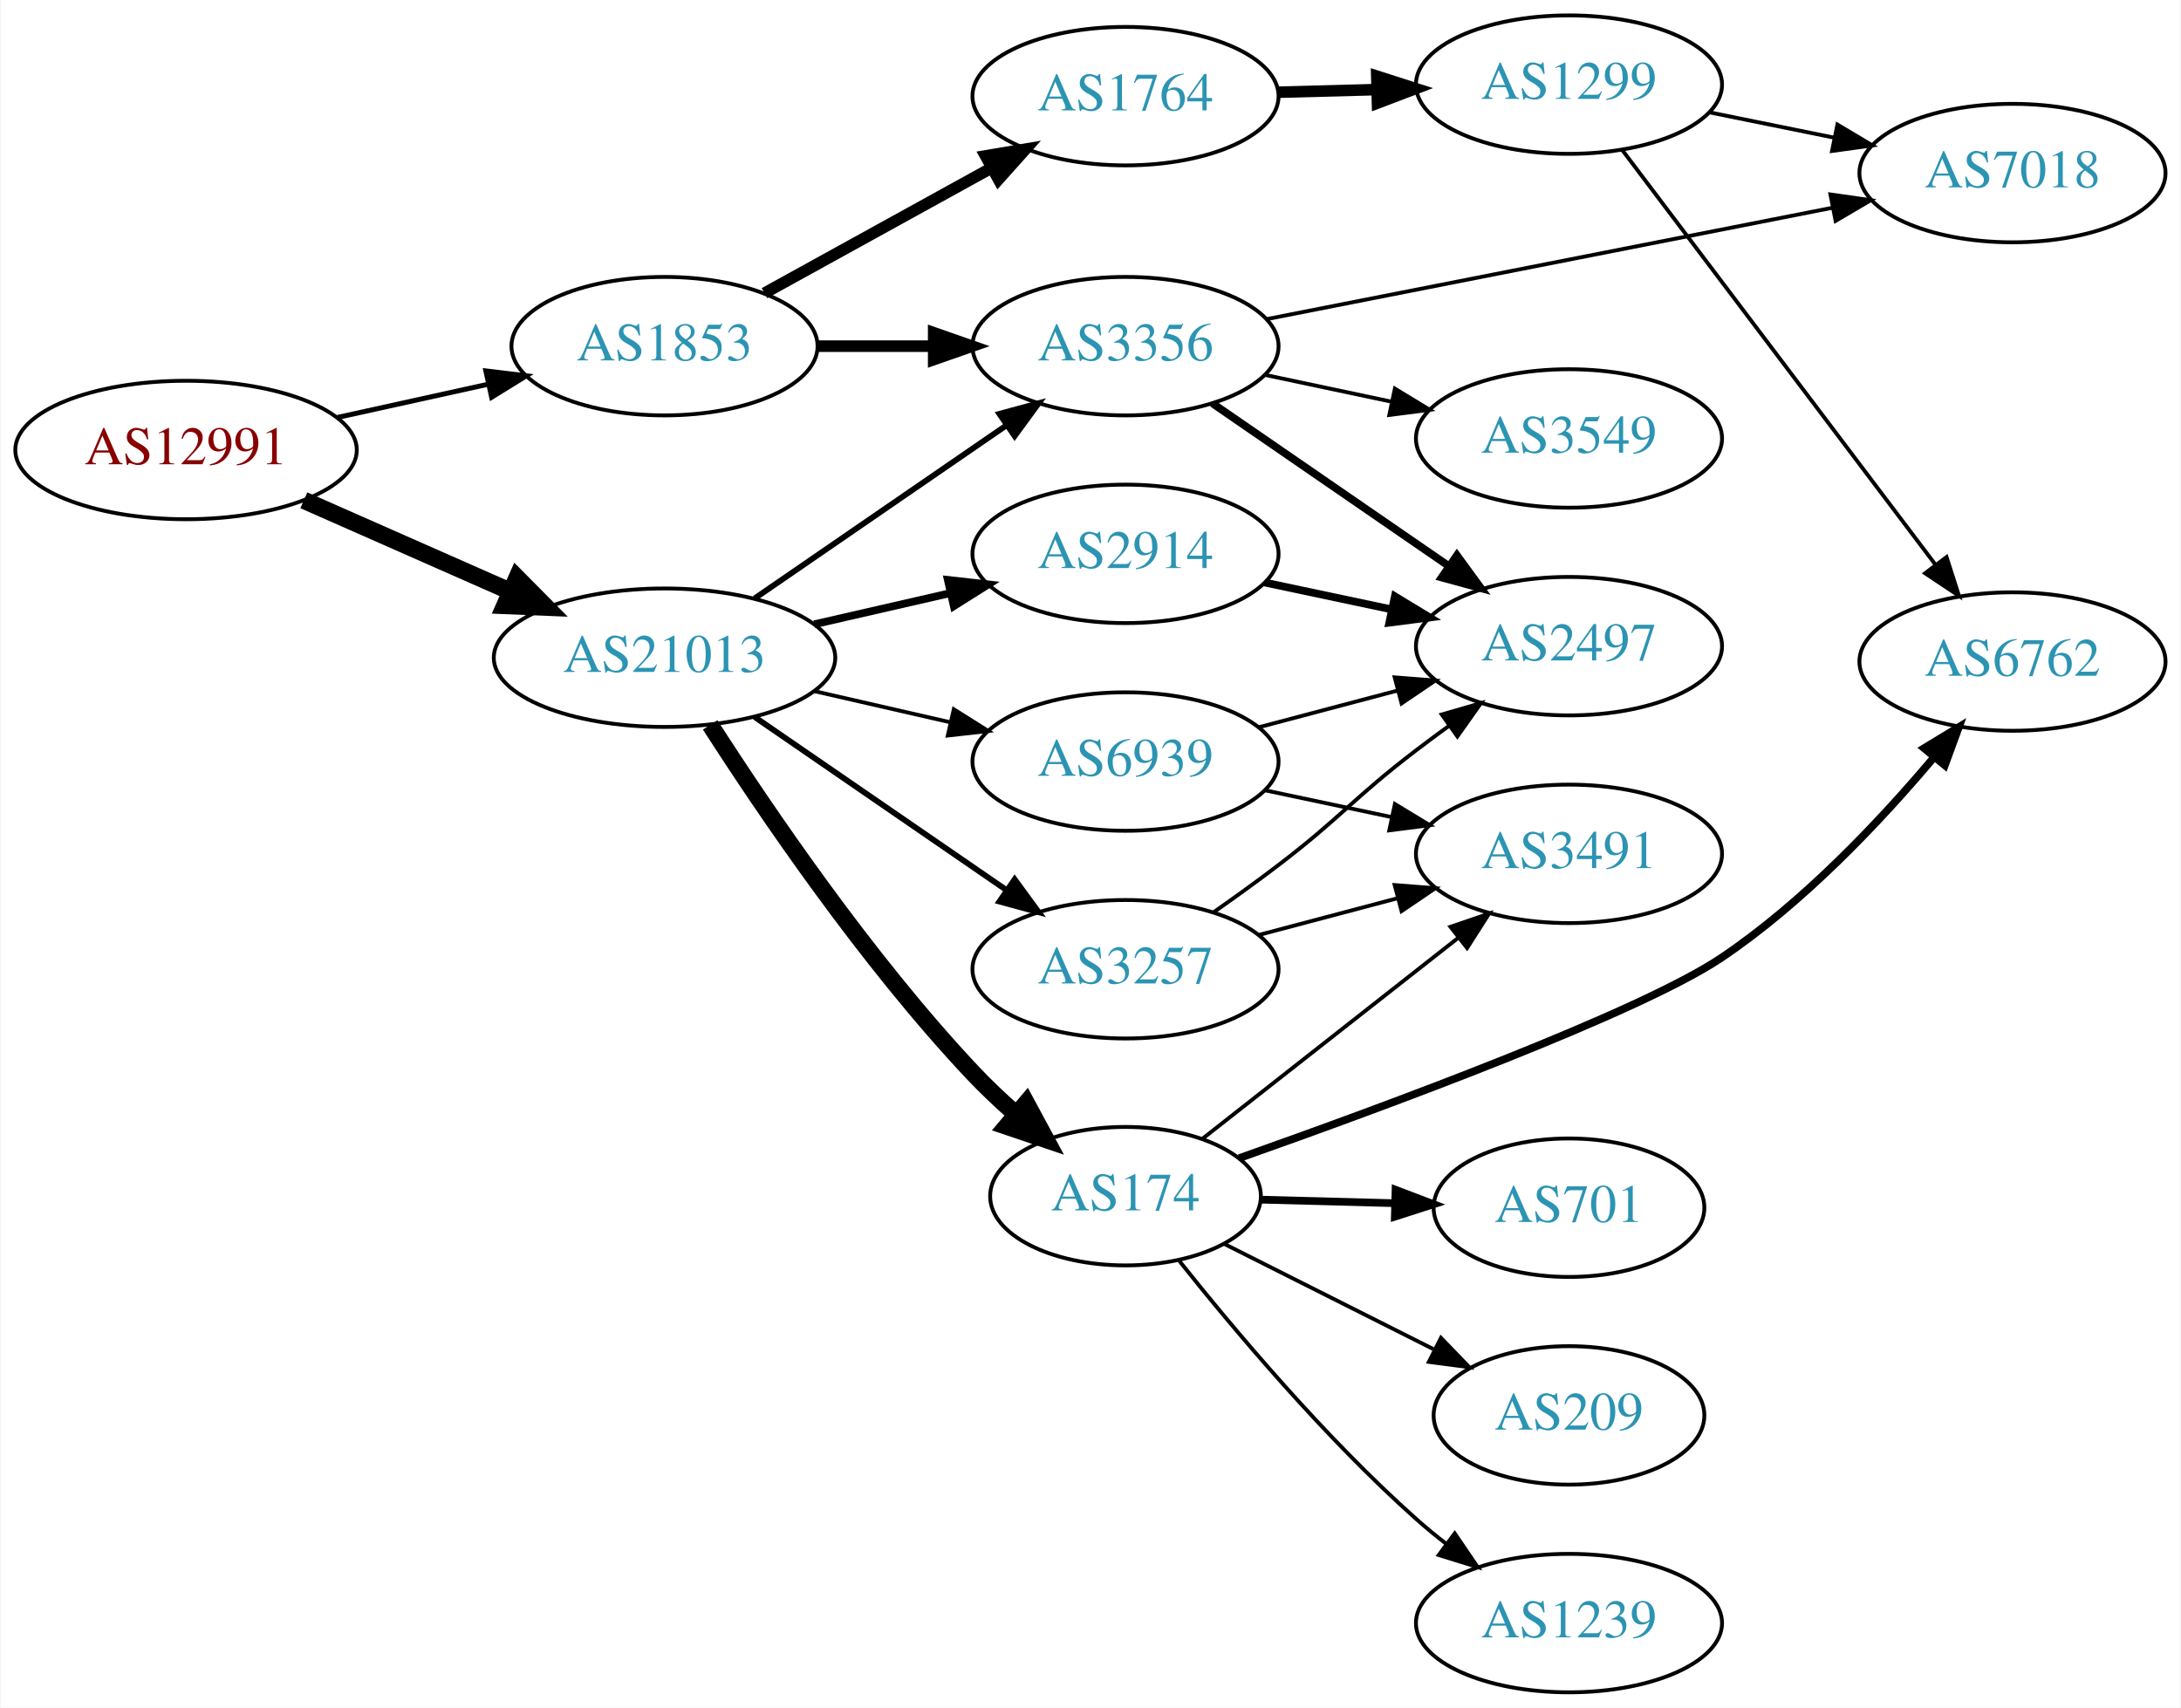
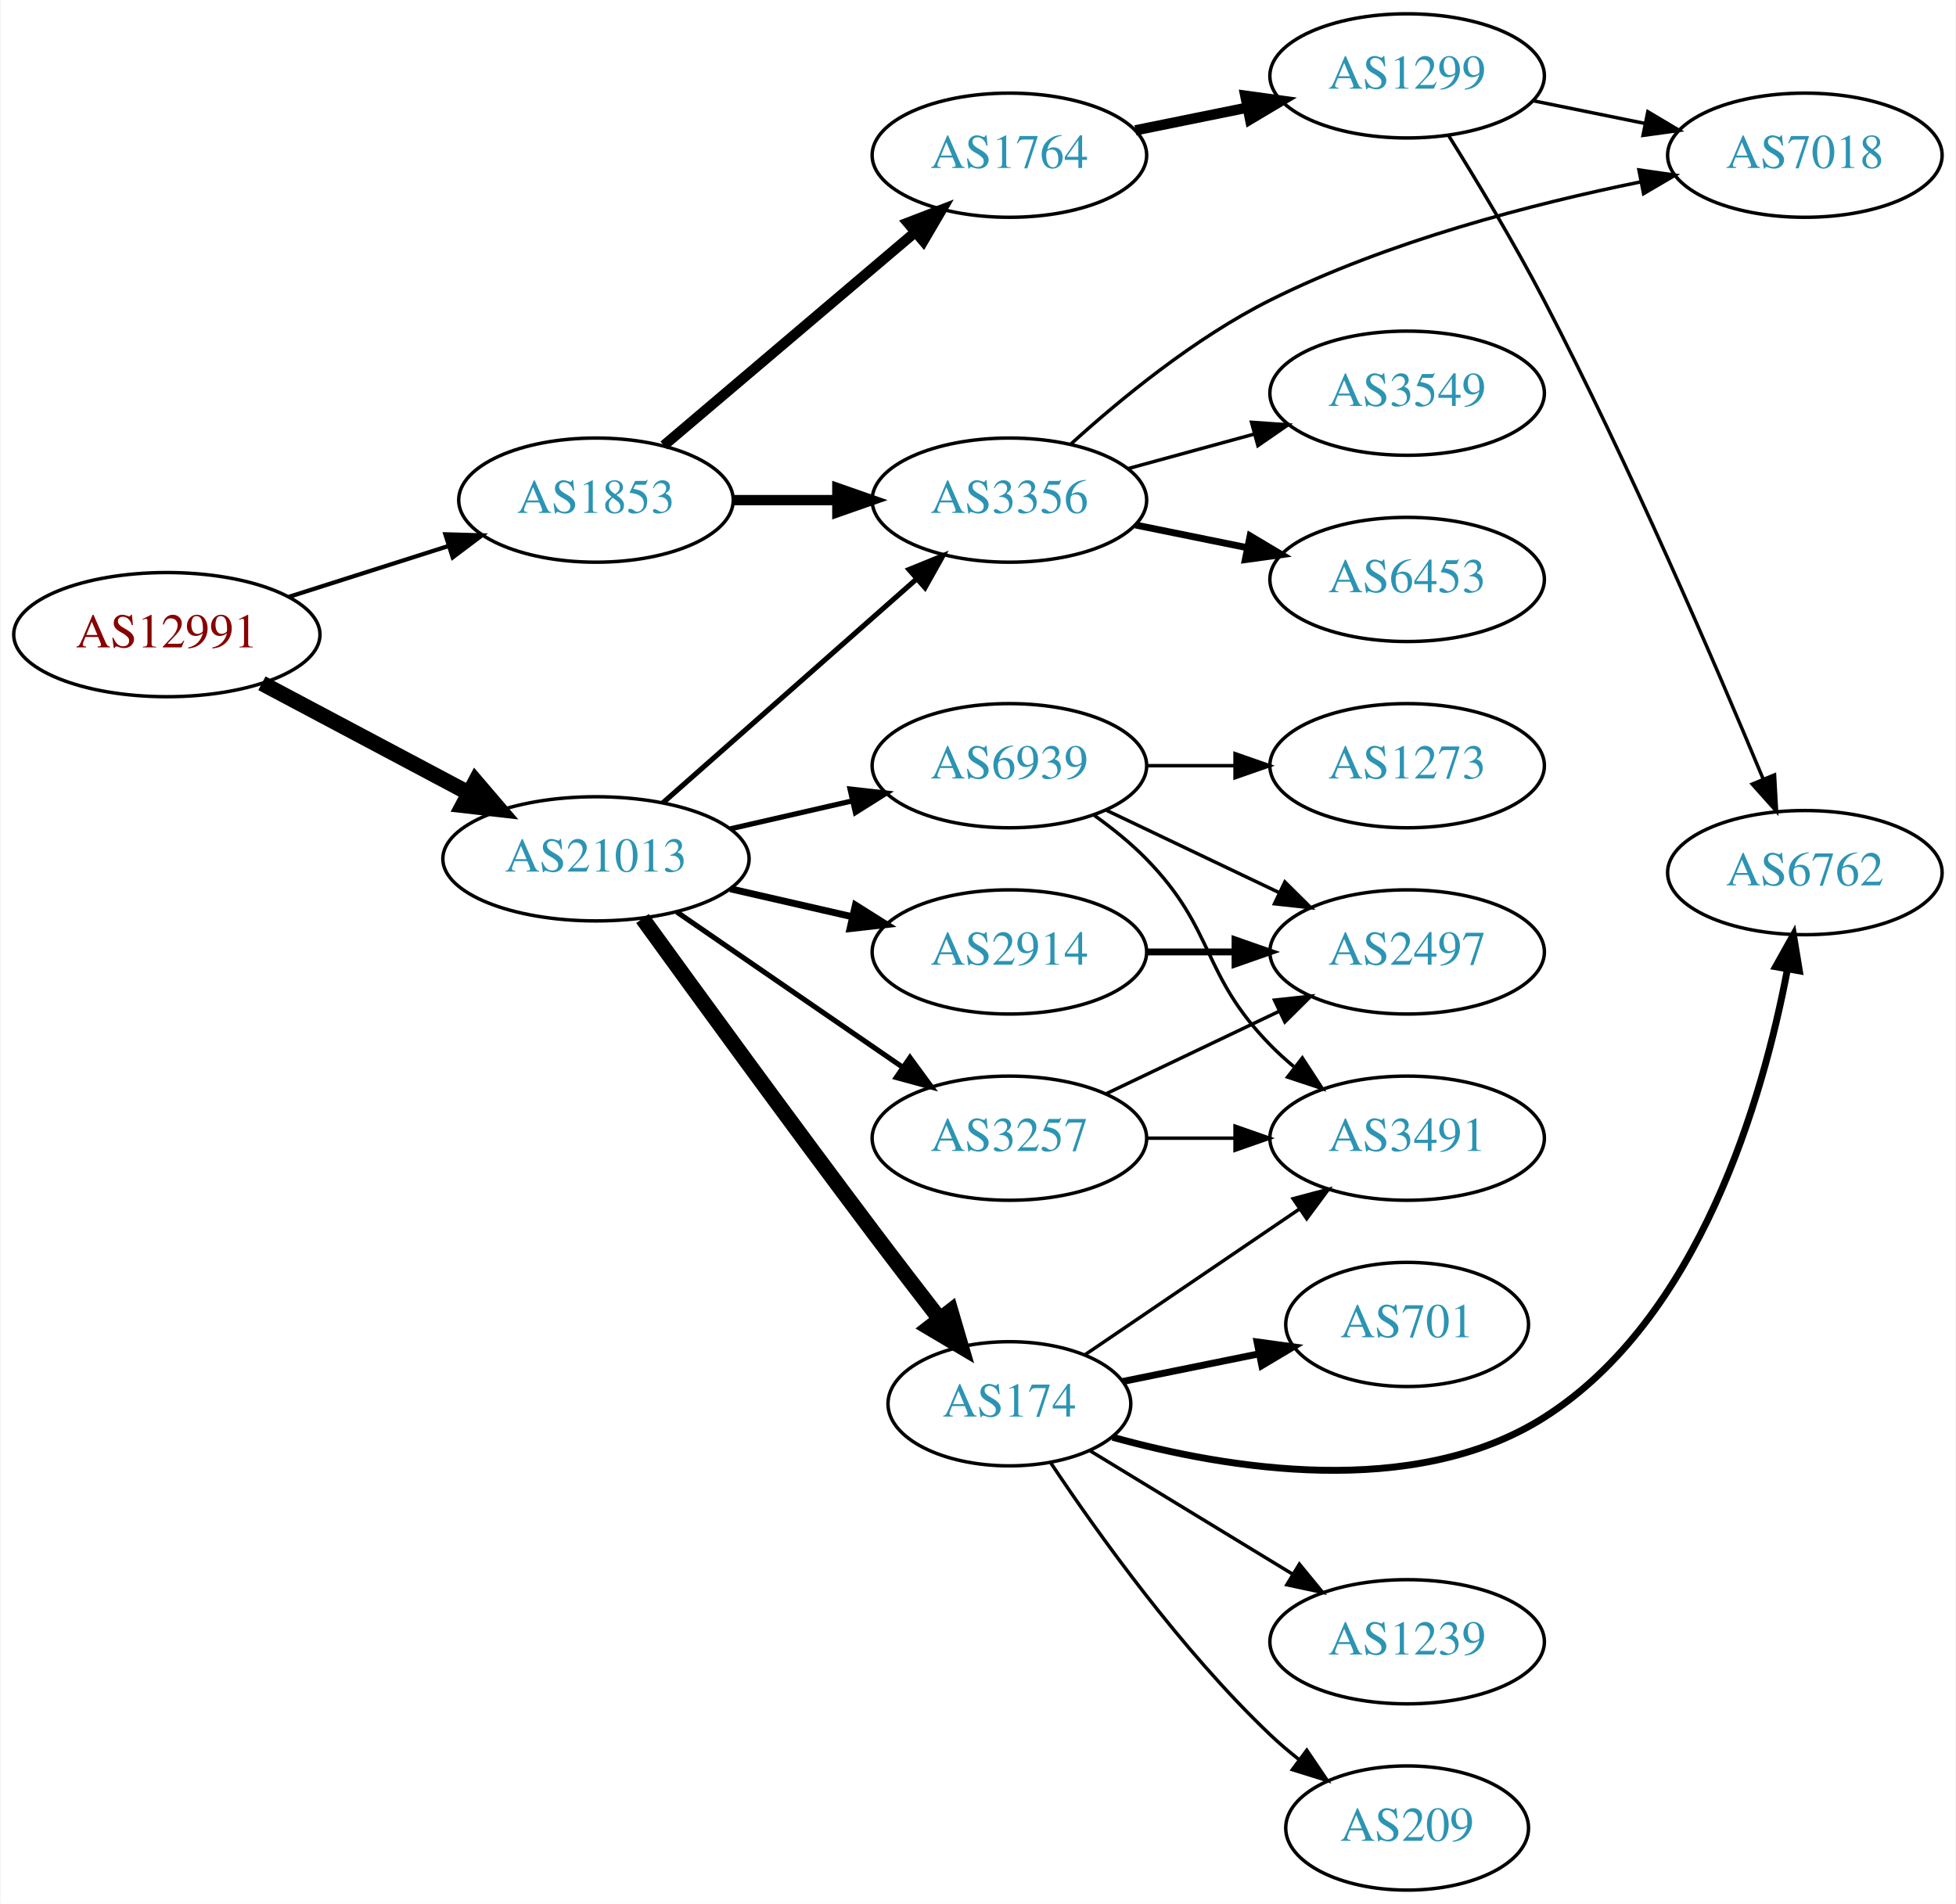
- <svg xmlns="http://www.w3.org/2000/svg" xmlns:xlink="http://www.w3.org/1999/xlink" width="567pt" height="444pt" viewBox="0.00 0.00 566.66 444.00">
-   <g id="graph0" class="graph" transform="scale(1 1) rotate(0) translate(4 440)">
-     <polygon fill="white" stroke="none" points="-4,4 -4,-440 562.663,-440 562.663,4 -4,4" />
+ <svg xmlns="http://www.w3.org/2000/svg" xmlns:xlink="http://www.w3.org/1999/xlink" width="567pt" height="552pt" viewBox="0.00 0.00 566.66 552.00">
+   <g id="graph0" class="graph" transform="scale(1 1) rotate(0) translate(4 548)">
+     <polygon fill="white" stroke="none" points="-4,4 -4,-548 562.663,-548 562.663,4 -4,4" />
    <g id="node1" class="node">
      <g id="a_node1">
        <a xlink:href="/asn/12991" xlink:title="AS12991 ~ Rechenzentrum [AT]">
-           <ellipse fill="#ffffff" stroke="black" cx="44.196" cy="-323" rx="44.393" ry="18" />
-           <text text-anchor="middle" x="44.196" y="-319.3" font-family="Times,serif" font-size="14.00" fill="#880000">AS12991</text>
+           <ellipse fill="#ffffff" stroke="black" cx="44.196" cy="-364" rx="44.393" ry="18" />
+           <text text-anchor="middle" x="44.196" y="-360.3" font-family="Times,serif" font-size="14.00" fill="#880000">AS12991</text>
        </a>
      </g>
    </g>
    <g id="node2" class="node">
      <g id="a_node2">
        <a xlink:href="/asn/1853" xlink:title="AS1853 ~ ACOnet Backbone [AT]">
-           <ellipse fill="#ffffff" stroke="black" cx="168.588" cy="-350" rx="39.794" ry="18" />
-           <text text-anchor="middle" x="168.588" y="-346.3" font-family="Times,serif" font-size="14.00" fill="#2c94b3">AS1853</text>
+           <ellipse fill="#ffffff" stroke="black" cx="168.588" cy="-403" rx="39.794" ry="18" />
+           <text text-anchor="middle" x="168.588" y="-399.3" font-family="Times,serif" font-size="14.00" fill="#2c94b3">AS1853</text>
        </a>
      </g>
    </g>
    <g id="edge1" class="edge">
-       <path fill="none" stroke="black" stroke-width="1.286" d="M83.586,-331.469C95.977,-334.202 109.824,-337.257 122.644,-340.085" />
-       <polygon fill="black" stroke="black" stroke-width="1.286" points="122.14,-343.558 132.659,-342.295 123.648,-336.722 122.14,-343.558" />
+       <path fill="none" stroke="black" stroke-width="1.227" d="M79.615,-374.967C93.999,-379.551 110.841,-384.918 125.917,-389.722" />
+       <polygon fill="black" stroke="black" stroke-width="1.227" points="124.935,-393.082 135.526,-392.783 127.061,-386.413 124.935,-393.082" />
    </g>
    <g id="node3" class="node">
      <g id="a_node3">
        <a xlink:href="/asn/21013" xlink:title="AS21013 ~ Wels, AT [AT]">
-           <ellipse fill="#ffffff" stroke="black" cx="168.588" cy="-269" rx="44.393" ry="18" />
-           <text text-anchor="middle" x="168.588" y="-265.3" font-family="Times,serif" font-size="14.00" fill="#2c94b3">AS21013</text>
+           <ellipse fill="#ffffff" stroke="black" cx="168.588" cy="-299" rx="44.393" ry="18" />
+           <text text-anchor="middle" x="168.588" y="-295.3" font-family="Times,serif" font-size="14.00" fill="#2c94b3">AS21013</text>
        </a>
      </g>
    </g>
    <g id="edge2" class="edge">
-       <path fill="none" stroke="black" stroke-width="4.5" d="M74.824,-309.928C90.941,-302.817 111.081,-293.931 128.473,-286.258" />
-       <polygon fill="black" stroke="black" stroke-width="4.5" points="130.249,-289.778 137.809,-282.139 127.071,-282.573 130.249,-289.778" />
+       <path fill="none" stroke="black" stroke-width="4.5" d="M71.753,-349.896C89.275,-340.591 112.445,-328.285 131.614,-318.105" />
+       <polygon fill="black" stroke="black" stroke-width="4.5" points="133.675,-321.469 140.66,-313.301 129.981,-314.514 133.675,-321.469" />
    </g>
    <g id="node4" class="node">
      <g id="a_node4">
        <a xlink:href="/asn/1764" xlink:title="AS1764 ~ NEXTLAYER-AS [AT]">
-           <ellipse fill="#ffffff" stroke="black" cx="288.431" cy="-415" rx="39.794" ry="18" />
-           <text text-anchor="middle" x="288.431" y="-411.3" font-family="Times,serif" font-size="14.00" fill="#2c94b3">AS1764</text>
+           <ellipse fill="#ffffff" stroke="black" cx="288.431" cy="-503" rx="39.794" ry="18" />
+           <text text-anchor="middle" x="288.431" y="-499.3" font-family="Times,serif" font-size="14.00" fill="#2c94b3">AS1764</text>
        </a>
      </g>
    </g>
    <g id="edge3" class="edge">
-       <path fill="none" stroke="black" stroke-width="3" d="M194.58,-363.785C211.766,-373.264 234.794,-385.966 253.617,-396.349" />
-       <polygon fill="black" stroke="black" stroke-width="3" points="252.029,-399.47 262.475,-401.235 255.41,-393.34 252.029,-399.47" />
+       <path fill="none" stroke="black" stroke-width="3" d="M188.261,-418.845C207.913,-435.522 239.008,-461.909 261.137,-480.687" />
+       <polygon fill="black" stroke="black" stroke-width="3" points="258.956,-483.427 268.846,-487.229 263.486,-478.09 258.956,-483.427" />
    </g>
    <g id="node5" class="node">
      <g id="a_node5">
        <a xlink:href="/asn/3356" xlink:title="AS3356 ~ Level 3 Parent, LLC [US]">
-           <ellipse fill="#ffffff" stroke="black" cx="288.431" cy="-350" rx="39.794" ry="18" />
-           <text text-anchor="middle" x="288.431" y="-346.3" font-family="Times,serif" font-size="14.00" fill="#2c94b3">AS3356</text>
+           <ellipse fill="#ffffff" stroke="black" cx="288.431" cy="-403" rx="39.794" ry="18" />
+           <text text-anchor="middle" x="288.431" y="-399.3" font-family="Times,serif" font-size="14.00" fill="#2c94b3">AS3356</text>
        </a>
      </g>
    </g>
    <g id="edge4" class="edge">
-       <path fill="none" stroke="black" stroke-width="3" d="M208.501,-350C218.054,-350 228.404,-350 238.367,-350" />
-       <polygon fill="black" stroke="black" stroke-width="3" points="238.559,-353.5 248.559,-350 238.559,-346.5 238.559,-353.5" />
-     </g>
-     <g id="edge14" class="edge">
-       <path fill="none" stroke="black" stroke-width="1.5" d="M192.031,-284.426C210.612,-297.198 237.173,-315.455 257.553,-329.463" />
-       <polygon fill="black" stroke="black" stroke-width="1.5" points="255.643,-332.398 265.867,-335.178 259.609,-326.629 255.643,-332.398" />
+       <path fill="none" stroke="black" stroke-width="3" d="M208.501,-403C218.054,-403 228.404,-403 238.367,-403" />
+       <polygon fill="black" stroke="black" stroke-width="3" points="238.559,-406.5 248.559,-403 238.559,-399.5 238.559,-406.5" />
+     </g>
+     <g id="edge15" class="edge">
+       <path fill="none" stroke="black" stroke-width="1.5" d="M188.001,-315.25C207.718,-332.651 239.166,-360.404 261.408,-380.034" />
+       <polygon fill="black" stroke="black" stroke-width="1.5" points="259.334,-382.871 269.147,-386.864 263.965,-377.623 259.334,-382.871" />
    </g>
    <g id="node11" class="node">
      <g id="a_node11">
        <a xlink:href="/asn/174" xlink:title="AS174 ~ Cogent Communications [US]">
-           <ellipse fill="#ffffff" stroke="black" cx="288.431" cy="-129" rx="35.194" ry="18" />
-           <text text-anchor="middle" x="288.431" y="-125.3" font-family="Times,serif" font-size="14.00" fill="#2c94b3">AS174</text>
+           <ellipse fill="#ffffff" stroke="black" cx="288.431" cy="-141" rx="35.194" ry="18" />
+           <text text-anchor="middle" x="288.431" y="-137.3" font-family="Times,serif" font-size="14.00" fill="#2c94b3">AS174</text>
        </a>
      </g>
    </g>
    <g id="edge11" class="edge">
-       <path fill="none" stroke="black" stroke-width="4.5" d="M180.463,-251.533C194.724,-229.3 221.191,-190.267 248.784,-161 252.19,-157.387 255.996,-153.797 259.853,-150.398" />
-       <polygon fill="black" stroke="black" stroke-width="4.5" points="262.634,-153.204 267.735,-143.745 257.554,-147.187 262.634,-153.204" />
+       <path fill="none" stroke="black" stroke-width="4.5" d="M182.074,-281.692C197.567,-260.28 224.869,-222.763 248.784,-191 255.054,-182.674 261.992,-173.641 268.239,-165.574" />
+       <polygon fill="black" stroke="black" stroke-width="4.5" points="271.419,-167.899 274.443,-157.586 265.199,-163.069 271.419,-167.899" />
    </g>
    <g id="node12" class="node">
      <g id="a_node12">
        <a xlink:href="/asn/3257" xlink:title="AS3257 ~ GTT [DE]">
-           <ellipse fill="#ffffff" stroke="black" cx="288.431" cy="-188" rx="39.794" ry="18" />
-           <text text-anchor="middle" x="288.431" y="-184.3" font-family="Times,serif" font-size="14.00" fill="#2c94b3">AS3257</text>
+           <ellipse fill="#ffffff" stroke="black" cx="288.431" cy="-218" rx="39.794" ry="18" />
+           <text text-anchor="middle" x="288.431" y="-214.3" font-family="Times,serif" font-size="14.00" fill="#2c94b3">AS3257</text>
        </a>
      </g>
    </g>
    <g id="edge12" class="edge">
-       <path fill="none" stroke="black" stroke-width="1.5" d="M192.031,-253.574C210.612,-240.802 237.173,-222.545 257.553,-208.537" />
-       <polygon fill="black" stroke="black" stroke-width="1.5" points="259.609,-211.371 265.867,-202.822 255.643,-205.602 259.609,-211.371" />
+       <path fill="none" stroke="black" stroke-width="1.5" d="M192.031,-283.574C210.612,-270.802 237.173,-252.545 257.553,-238.537" />
+       <polygon fill="black" stroke="black" stroke-width="1.5" points="259.609,-241.371 265.867,-232.822 255.643,-235.602 259.609,-241.371" />
    </g>
    <g id="node13" class="node">
      <g id="a_node13">
        <a xlink:href="/asn/2914" xlink:title="AS2914 ~ NTT America, Inc. [US]">
-           <ellipse fill="#ffffff" stroke="black" cx="288.431" cy="-296" rx="39.794" ry="18" />
-           <text text-anchor="middle" x="288.431" y="-292.3" font-family="Times,serif" font-size="14.00" fill="#2c94b3">AS2914</text>
+           <ellipse fill="#ffffff" stroke="black" cx="288.431" cy="-272" rx="39.794" ry="18" />
+           <text text-anchor="middle" x="288.431" y="-268.3" font-family="Times,serif" font-size="14.00" fill="#2c94b3">AS2914</text>
        </a>
      </g>
    </g>
    <g id="edge13" class="edge">
-       <path fill="none" stroke="black" stroke-width="2" d="M207.523,-277.692C218.764,-280.267 231.176,-283.111 242.799,-285.774" />
-       <polygon fill="black" stroke="black" stroke-width="2" points="242.232,-289.235 252.761,-288.057 243.795,-282.412 242.232,-289.235" />
+       <path fill="none" stroke="black" stroke-width="2" d="M207.523,-290.308C218.764,-287.733 231.176,-284.889 242.799,-282.226" />
+       <polygon fill="black" stroke="black" stroke-width="2" points="243.795,-285.588 252.761,-279.943 242.232,-278.765 243.795,-285.588" />
    </g>
    <g id="node14" class="node">
      <g id="a_node14">
        <a xlink:href="/asn/6939" xlink:title="AS6939 ~ Hurricane Electric LLC [US]">
-           <ellipse fill="#ffffff" stroke="black" cx="288.431" cy="-242" rx="39.794" ry="18" />
-           <text text-anchor="middle" x="288.431" y="-238.3" font-family="Times,serif" font-size="14.00" fill="#2c94b3">AS6939</text>
-         </a>
-       </g>
-     </g>
-     <g id="edge15" class="edge">
-       <path fill="none" stroke="black" d="M207.523,-260.308C218.764,-257.733 231.176,-254.889 242.799,-252.226" />
-       <polygon fill="black" stroke="black" points="243.795,-255.588 252.761,-249.943 242.232,-248.765 243.795,-255.588" />
+           <ellipse fill="#ffffff" stroke="black" cx="288.431" cy="-326" rx="39.794" ry="18" />
+           <text text-anchor="middle" x="288.431" y="-322.3" font-family="Times,serif" font-size="14.00" fill="#2c94b3">AS6939</text>
+         </a>
+       </g>
+     </g>
+     <g id="edge14" class="edge">
+       <path fill="none" stroke="black" stroke-width="1.5" d="M207.523,-307.692C218.764,-310.267 231.176,-313.111 242.799,-315.774" />
+       <polygon fill="black" stroke="black" stroke-width="1.5" points="242.232,-319.235 252.761,-318.057 243.795,-312.412 242.232,-319.235" />
    </g>
    <g id="node6" class="node">
      <g id="a_node6">
        <a xlink:href="/asn/1299" xlink:title="AS1299 ~ Telia Carrier [EU]">
-           <ellipse fill="#ffffff" stroke="black" cx="403.724" cy="-418" rx="39.794" ry="18" />
-           <text text-anchor="middle" x="403.724" y="-414.3" font-family="Times,serif" font-size="14.00" fill="#2c94b3">AS1299</text>
+           <ellipse fill="#ffffff" stroke="black" cx="403.724" cy="-526" rx="39.794" ry="18" />
+           <text text-anchor="middle" x="403.724" y="-522.3" font-family="Times,serif" font-size="14.00" fill="#2c94b3">AS1299</text>
        </a>
      </g>
    </g>
    <g id="edge5" class="edge">
-       <path fill="none" stroke="black" stroke-width="3" d="M328.103,-416.024C336.306,-416.241 345.07,-416.473 353.602,-416.699" />
-       <polygon fill="black" stroke="black" stroke-width="3" points="353.752,-420.204 363.841,-416.97 353.937,-413.207 353.752,-420.204" />
+       <path fill="none" stroke="black" stroke-width="3" d="M324.967,-510.214C335.195,-512.291 346.496,-514.585 357.238,-516.766" />
+       <polygon fill="black" stroke="black" stroke-width="3" points="356.818,-520.252 367.314,-518.811 358.21,-513.392 356.818,-520.252" />
+     </g>
+     <g id="node7" class="node">
+       <g id="a_node7">
+         <a xlink:href="/asn/3549" xlink:title="AS3549 ~ Level 3 Parent, LLC [US]">
+           <ellipse fill="#ffffff" stroke="black" cx="403.724" cy="-434" rx="39.794" ry="18" />
+           <text text-anchor="middle" x="403.724" y="-430.3" font-family="Times,serif" font-size="14.00" fill="#2c94b3">AS3549</text>
+         </a>
+       </g>
+     </g>
+     <g id="edge6" class="edge">
+       <path fill="none" stroke="black" d="M322.81,-412.133C334.232,-415.259 347.182,-418.802 359.281,-422.113" />
+       <polygon fill="black" stroke="black" points="358.623,-425.561 369.192,-424.825 360.47,-418.81 358.623,-425.561" />
    </g>
    <g id="node8" class="node">
      <g id="a_node8">
-         <a xlink:href="/asn/7018" xlink:title="AS7018 ~ AT&amp;T Services, Inc. [US]">
-           <ellipse fill="#ffffff" stroke="black" cx="519.017" cy="-395" rx="39.794" ry="18" />
-           <text text-anchor="middle" x="519.017" y="-391.3" font-family="Times,serif" font-size="14.00" fill="#2c94b3">AS7018</text>
-         </a>
-       </g>
-     </g>
-     <g id="edge10" class="edge">
-       <path fill="none" stroke="black" d="M325.147,-357.031C364.787,-364.835 428.869,-377.45 472.181,-385.977" />
-       <polygon fill="black" stroke="black" points="471.687,-389.446 482.175,-387.944 473.039,-382.578 471.687,-389.446" />
+         <a xlink:href="/asn/6453" xlink:title="AS6453 ~ TATA COMMUNICATIONS (AMERICA) INC [US]">
+           <ellipse fill="#ffffff" stroke="black" cx="403.724" cy="-380" rx="39.794" ry="18" />
+           <text text-anchor="middle" x="403.724" y="-376.3" font-family="Times,serif" font-size="14.00" fill="#2c94b3">AS6453</text>
+         </a>
+       </g>
+     </g>
+     <g id="edge7" class="edge">
+       <path fill="none" stroke="black" stroke-width="2" d="M324.967,-395.786C335.195,-393.709 346.496,-391.415 357.238,-389.234" />
+       <polygon fill="black" stroke="black" stroke-width="2" points="358.21,-392.608 367.314,-387.189 356.818,-385.748 358.21,-392.608" />
    </g>
    <g id="node9" class="node">
      <g id="a_node9">
+         <a xlink:href="/asn/7018" xlink:title="AS7018 ~ AT&amp;T Services, Inc. [US]">
+           <ellipse fill="#ffffff" stroke="black" cx="519.017" cy="-503" rx="39.794" ry="18" />
+           <text text-anchor="middle" x="519.017" y="-499.3" font-family="Times,serif" font-size="14.00" fill="#2c94b3">AS7018</text>
+         </a>
+       </g>
+     </g>
+     <g id="edge8" class="edge">
+       <path fill="none" stroke="black" d="M306.187,-419.198C320.505,-432.214 342.203,-450.068 364.077,-461 398.177,-478.041 440.096,-488.898 471.576,-495.294" />
+       <polygon fill="black" stroke="black" points="470.921,-498.732 481.407,-497.217 472.264,-491.863 470.921,-498.732" />
+     </g>
+     <g id="edge9" class="edge">
+       <path fill="none" stroke="black" d="M440.26,-518.786C450.488,-516.709 461.789,-514.415 472.531,-512.234" />
+       <polygon fill="black" stroke="black" points="473.503,-515.608 482.607,-510.189 472.111,-508.748 473.503,-515.608" />
+     </g>
+     <g id="node10" class="node">
+       <g id="a_node10">
+         <a xlink:href="/asn/6762" xlink:title="AS6762 ~ TELECOM ITALIA SPARKLE S.p.A. [IT]">
+           <ellipse fill="#ffffff" stroke="black" cx="519.017" cy="-295" rx="39.794" ry="18" />
+           <text text-anchor="middle" x="519.017" y="-291.3" font-family="Times,serif" font-size="14.00" fill="#2c94b3">AS6762</text>
+         </a>
+       </g>
+     </g>
+     <g id="edge10" class="edge">
+       <path fill="none" stroke="black" d="M415.773,-508.651C423.82,-495.73 434.77,-477.54 443.37,-461 468.207,-413.234 493.048,-355.522 506.886,-322.258" />
+       <polygon fill="black" stroke="black" points="510.228,-323.337 510.815,-312.759 503.759,-320.662 510.228,-323.337" />
+     </g>
+     <g id="edge19" class="edge">
+       <path fill="none" stroke="black" stroke-width="2" d="M318.34,-131.304C351.314,-122.143 405.542,-113.035 443.37,-137 488.504,-165.594 506.867,-229.623 513.932,-266.799" />
+       <polygon fill="black" stroke="black" stroke-width="2" points="510.539,-267.716 515.709,-276.964 517.434,-266.51 510.539,-267.716" />
+     </g>
+     <g id="node15" class="node">
+       <g id="a_node15">
+         <a xlink:href="/asn/1239" xlink:title="AS1239 ~ Sprint [US]">
+           <ellipse fill="#ffffff" stroke="black" cx="403.724" cy="-72" rx="39.794" ry="18" />
+           <text text-anchor="middle" x="403.724" y="-68.3" font-family="Times,serif" font-size="14.00" fill="#2c94b3">AS1239</text>
+         </a>
+       </g>
+     </g>
+     <g id="edge16" class="edge">
+       <path fill="none" stroke="black" d="M311.814,-127.368C328.626,-117.128 351.888,-102.961 370.673,-91.52" />
+       <polygon fill="black" stroke="black" points="372.497,-94.507 379.217,-86.317 368.856,-88.529 372.497,-94.507" />
+     </g>
+     <g id="node16" class="node">
+       <g id="a_node16">
+         <a xlink:href="/asn/701" xlink:title="AS701 ~ UUNET [US]">
+           <ellipse fill="#ffffff" stroke="black" cx="403.724" cy="-164" rx="35.194" ry="18" />
+           <text text-anchor="middle" x="403.724" y="-160.3" font-family="Times,serif" font-size="14.00" fill="#2c94b3">AS701</text>
+         </a>
+       </g>
+     </g>
+     <g id="edge17" class="edge">
+       <path fill="none" stroke="black" stroke-width="2" d="M321.291,-147.468C333.478,-149.942 347.573,-152.804 360.575,-155.443" />
+       <polygon fill="black" stroke="black" stroke-width="2" points="360.214,-158.941 370.71,-157.501 361.607,-152.081 360.214,-158.941" />
+     </g>
+     <g id="node17" class="node">
+       <g id="a_node17">
+         <a xlink:href="/asn/3491" xlink:title="AS3491 ~ PCCW Global, Inc. [US]">
+           <ellipse fill="#ffffff" stroke="black" cx="403.724" cy="-218" rx="39.794" ry="18" />
+           <text text-anchor="middle" x="403.724" y="-214.3" font-family="Times,serif" font-size="14.00" fill="#2c94b3">AS3491</text>
+         </a>
+       </g>
+     </g>
+     <g id="edge18" class="edge">
+       <path fill="none" stroke="black" d="M310.21,-155.123C327.683,-166.998 352.89,-184.13 372.581,-197.513" />
+       <polygon fill="black" stroke="black" points="370.679,-200.453 380.917,-203.179 374.614,-194.663 370.679,-200.453" />
+     </g>
+     <g id="node18" class="node">
+       <g id="a_node18">
+         <a xlink:href="/asn/209" xlink:title="AS209 ~ CenturyLink Communications, LLC [US]">
+           <ellipse fill="#ffffff" stroke="black" cx="403.724" cy="-18" rx="35.194" ry="18" />
+           <text text-anchor="middle" x="403.724" y="-14.3" font-family="Times,serif" font-size="14.00" fill="#2c94b3">AS209</text>
+         </a>
+       </g>
+     </g>
+     <g id="edge20" class="edge">
+       <path fill="none" stroke="black" d="M300.473,-123.789C313.965,-103.542 338.212,-69.576 364.077,-45 366.647,-42.558 369.454,-40.17 372.343,-37.886" />
+       <polygon fill="black" stroke="black" points="374.635,-40.544 380.579,-31.773 370.463,-34.923 374.635,-40.544" />
+     </g>
+     <g id="edge22" class="edge">
+       <path fill="none" stroke="black" d="M328.103,-218C336.306,-218 345.07,-218 353.602,-218" />
+       <polygon fill="black" stroke="black" points="353.841,-221.5 363.841,-218 353.841,-214.5 353.841,-221.5" />
+     </g>
+     <g id="node19" class="node">
+       <g id="a_node19">
        <a xlink:href="/asn/2497" xlink:title="AS2497 ~ Internet Initiative Japan Inc. [JP]">
          <ellipse fill="#ffffff" stroke="black" cx="403.724" cy="-272" rx="39.794" ry="18" />
          <text text-anchor="middle" x="403.724" y="-268.3" font-family="Times,serif" font-size="14.00" fill="#2c94b3">AS2497</text>
        </a>
      </g>
    </g>
-     <g id="edge8" class="edge">
-       <path fill="none" stroke="black" stroke-width="2" d="M311.007,-335.145C328.377,-323.186 353.001,-306.233 372.362,-292.904" />
-       <polygon fill="black" stroke="black" stroke-width="2" points="374.59,-295.619 380.842,-287.065 370.621,-289.853 374.59,-295.619" />
-     </g>
-     <g id="node10" class="node">
-       <g id="a_node10">
-         <a xlink:href="/asn/3549" xlink:title="AS3549 ~ Level 3 Parent, LLC [US]">
+     <g id="edge21" class="edge">
+       <path fill="none" stroke="black" d="M316.567,-230.934C331.561,-238.081 350.382,-247.052 366.605,-254.785" />
+       <polygon fill="black" stroke="black" points="365.276,-258.028 375.809,-259.171 368.288,-251.709 365.276,-258.028" />
+     </g>
+     <g id="edge23" class="edge">
+       <path fill="none" stroke="black" stroke-width="2" d="M328.103,-272C336.306,-272 345.07,-272 353.602,-272" />
+       <polygon fill="black" stroke="black" stroke-width="2" points="353.841,-275.5 363.841,-272 353.841,-268.5 353.841,-275.5" />
+     </g>
+     <g id="edge25" class="edge">
+       <path fill="none" stroke="black" d="M313.025,-311.611C318.281,-307.852 323.613,-303.563 328.077,-299 348.25,-278.383 343.905,-265.617 364.077,-245 366.17,-242.861 368.453,-240.782 370.83,-238.79" />
+       <polygon fill="black" stroke="black" points="373.349,-241.268 379.13,-232.389 369.074,-235.725 373.349,-241.268" />
+     </g>
+     <g id="edge24" class="edge">
+       <path fill="none" stroke="black" d="M316.567,-313.066C331.561,-305.919 350.382,-296.948 366.605,-289.215" />
+       <polygon fill="black" stroke="black" points="368.288,-292.291 375.809,-284.829 365.276,-285.972 368.288,-292.291" />
+     </g>
+     <g id="node20" class="node">
+       <g id="a_node20">
+         <a xlink:href="/asn/1273" xlink:title="AS1273 ~ Vodafone Group PLC [EU]">
          <ellipse fill="#ffffff" stroke="black" cx="403.724" cy="-326" rx="39.794" ry="18" />
-           <text text-anchor="middle" x="403.724" y="-322.3" font-family="Times,serif" font-size="14.00" fill="#2c94b3">AS3549</text>
-         </a>
-       </g>
-     </g>
-     <g id="edge9" class="edge">
-       <path fill="none" stroke="black" d="M324.656,-342.538C335.1,-340.325 346.683,-337.872 357.66,-335.546" />
-       <polygon fill="black" stroke="black" points="358.462,-338.954 367.52,-333.458 357.012,-332.106 358.462,-338.954" />
-     </g>
-     <g id="node7" class="node">
-       <g id="a_node7">
-         <a xlink:href="/asn/6762" xlink:title="AS6762 ~ TELECOM ITALIA SPARKLE S.p.A. [IT]">
-           <ellipse fill="#ffffff" stroke="black" cx="519.017" cy="-268" rx="39.794" ry="18" />
-           <text text-anchor="middle" x="519.017" y="-264.3" font-family="Times,serif" font-size="14.00" fill="#2c94b3">AS6762</text>
-         </a>
-       </g>
-     </g>
-     <g id="edge6" class="edge">
-       <path fill="none" stroke="black" d="M417.5,-401.085C437.389,-374.752 475.869,-323.804 499.019,-293.153" />
-       <polygon fill="black" stroke="black" points="501.88,-295.173 505.114,-285.084 496.294,-290.954 501.88,-295.173" />
-     </g>
-     <g id="edge7" class="edge">
-       <path fill="none" stroke="black" d="M440.26,-410.786C450.488,-408.709 461.789,-406.415 472.531,-404.234" />
-       <polygon fill="black" stroke="black" points="473.503,-407.608 482.607,-402.189 472.111,-400.748 473.503,-407.608" />
-     </g>
-     <g id="edge20" class="edge">
-       <path fill="none" stroke="black" stroke-width="2" d="M317.992,-138.89C356.35,-152.444 422.15,-176.733 443.37,-191 464.554,-205.242 484.458,-226.314 498.376,-242.816" />
-       <polygon fill="black" stroke="black" stroke-width="2" points="496.028,-245.47 505.085,-250.968 501.433,-241.023 496.028,-245.47" />
-     </g>
-     <g id="node15" class="node">
-       <g id="a_node15">
-         <a xlink:href="/asn/3491" xlink:title="AS3491 ~ PCCW Global, Inc. [US]">
-           <ellipse fill="#ffffff" stroke="black" cx="403.724" cy="-218" rx="39.794" ry="18" />
-           <text text-anchor="middle" x="403.724" y="-214.3" font-family="Times,serif" font-size="14.00" fill="#2c94b3">AS3491</text>
-         </a>
-       </g>
-     </g>
-     <g id="edge17" class="edge">
-       <path fill="none" stroke="black" d="M308.393,-143.897C326.553,-158.162 354.168,-179.856 374.834,-196.09" />
-       <polygon fill="black" stroke="black" points="372.911,-199.031 382.937,-202.456 377.235,-193.526 372.911,-199.031" />
-     </g>
-     <g id="node16" class="node">
-       <g id="a_node16">
-         <a xlink:href="/asn/701" xlink:title="AS701 ~ UUNET [US]">
-           <ellipse fill="#ffffff" stroke="black" cx="403.724" cy="-126" rx="35.194" ry="18" />
-           <text text-anchor="middle" x="403.724" y="-122.3" font-family="Times,serif" font-size="14.00" fill="#2c94b3">AS701</text>
-         </a>
-       </g>
-     </g>
-     <g id="edge18" class="edge">
-       <path fill="none" stroke="black" stroke-width="2" d="M323.73,-128.092C334.6,-127.804 346.778,-127.481 358.255,-127.178" />
-       <polygon fill="black" stroke="black" stroke-width="2" points="358.637,-130.669 368.541,-126.905 358.452,-123.671 358.637,-130.669" />
-     </g>
-     <g id="node17" class="node">
-       <g id="a_node17">
-         <a xlink:href="/asn/1239" xlink:title="AS1239 ~ Sprint [US]">
-           <ellipse fill="#ffffff" stroke="black" cx="403.724" cy="-18" rx="39.794" ry="18" />
-           <text text-anchor="middle" x="403.724" y="-14.3" font-family="Times,serif" font-size="14.00" fill="#2c94b3">AS1239</text>
-         </a>
-       </g>
-     </g>
-     <g id="edge19" class="edge">
-       <path fill="none" stroke="black" d="M302.42,-112.166C316.552,-94.412 340.318,-66.137 364.077,-45 366.523,-42.824 369.148,-40.669 371.837,-38.581" />
-       <polygon fill="black" stroke="black" points="374.014,-41.324 379.978,-32.567 369.855,-35.694 374.014,-41.324" />
-     </g>
-     <g id="node18" class="node">
-       <g id="a_node18">
-         <a xlink:href="/asn/209" xlink:title="AS209 ~ CenturyLink Communications, LLC [US]">
-           <ellipse fill="#ffffff" stroke="black" cx="403.724" cy="-72" rx="35.194" ry="18" />
-           <text text-anchor="middle" x="403.724" y="-68.3" font-family="Times,serif" font-size="14.00" fill="#2c94b3">AS209</text>
-         </a>
-       </g>
-     </g>
-     <g id="edge21" class="edge">
-       <path fill="none" stroke="black" d="M314.014,-116.632C329.938,-108.62 350.902,-98.073 368.452,-89.243" />
-       <polygon fill="black" stroke="black" points="370.438,-92.162 377.798,-84.541 367.291,-85.909 370.438,-92.162" />
-     </g>
-     <g id="edge23" class="edge">
-       <path fill="none" stroke="black" d="M311.33,-202.818C316.862,-206.692 322.744,-210.926 328.077,-215 344.629,-227.642 347.526,-232.358 364.077,-245 366.827,-247.101 369.723,-249.244 372.642,-251.358" />
-       <polygon fill="black" stroke="black" points="370.648,-254.235 380.825,-257.182 374.707,-248.532 370.648,-254.235" />
-     </g>
-     <g id="edge22" class="edge">
-       <path fill="none" stroke="black" d="M323.116,-196.92C334.428,-199.915 347.212,-203.3 359.171,-206.467" />
-       <polygon fill="black" stroke="black" points="358.41,-209.886 368.973,-209.063 360.202,-203.12 358.41,-209.886" />
-     </g>
-     <g id="edge16" class="edge">
-       <path fill="none" stroke="black" stroke-width="2" d="M324.656,-288.538C335.1,-286.325 346.683,-283.872 357.66,-281.546" />
-       <polygon fill="black" stroke="black" stroke-width="2" points="358.462,-284.954 367.52,-279.458 357.012,-278.106 358.462,-284.954" />
-     </g>
-     <g id="edge25" class="edge">
-       <path fill="none" stroke="black" d="M323.116,-250.92C334.428,-253.915 347.212,-257.3 359.171,-260.467" />
-       <polygon fill="black" stroke="black" points="358.41,-263.886 368.973,-263.063 360.202,-257.12 358.41,-263.886" />
-     </g>
-     <g id="edge24" class="edge">
-       <path fill="none" stroke="black" d="M324.656,-234.538C335.1,-232.325 346.683,-229.872 357.66,-227.546" />
-       <polygon fill="black" stroke="black" points="358.462,-230.954 367.52,-225.458 357.012,-224.106 358.462,-230.954" />
+           <text text-anchor="middle" x="403.724" y="-322.3" font-family="Times,serif" font-size="14.00" fill="#2c94b3">AS1273</text>
+         </a>
+       </g>
+     </g>
+     <g id="edge26" class="edge">
+       <path fill="none" stroke="black" d="M328.103,-326C336.306,-326 345.07,-326 353.602,-326" />
+       <polygon fill="black" stroke="black" points="353.841,-329.5 363.841,-326 353.841,-322.5 353.841,-329.5" />
    </g>
  </g>
</svg>
